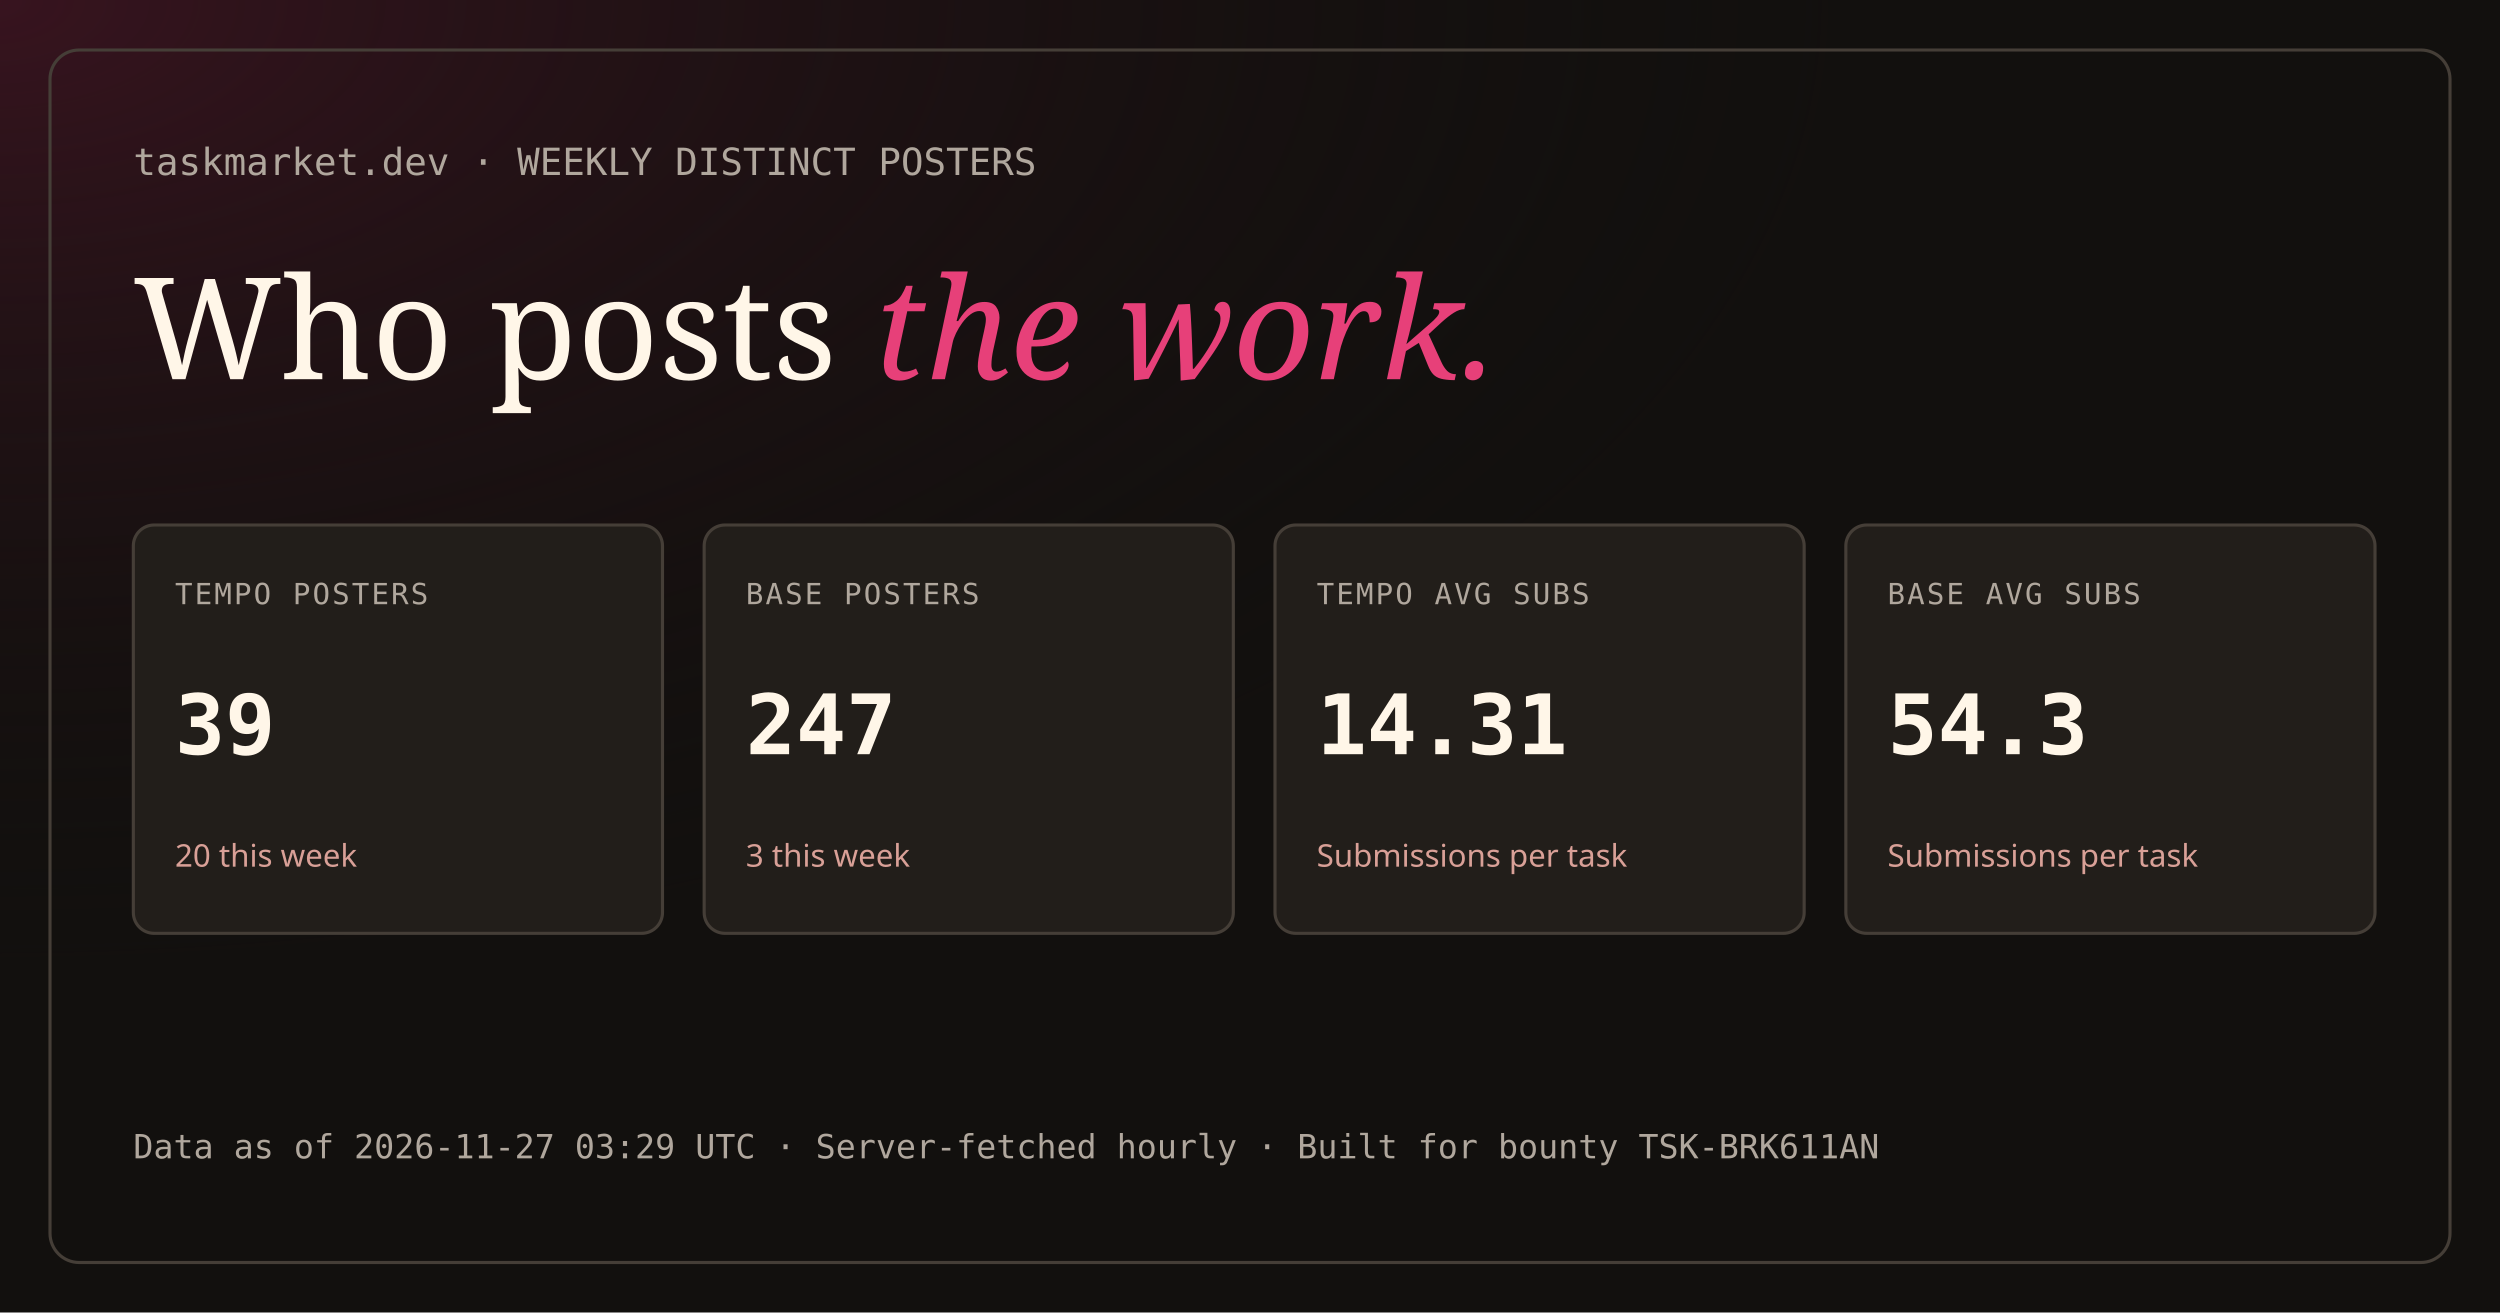
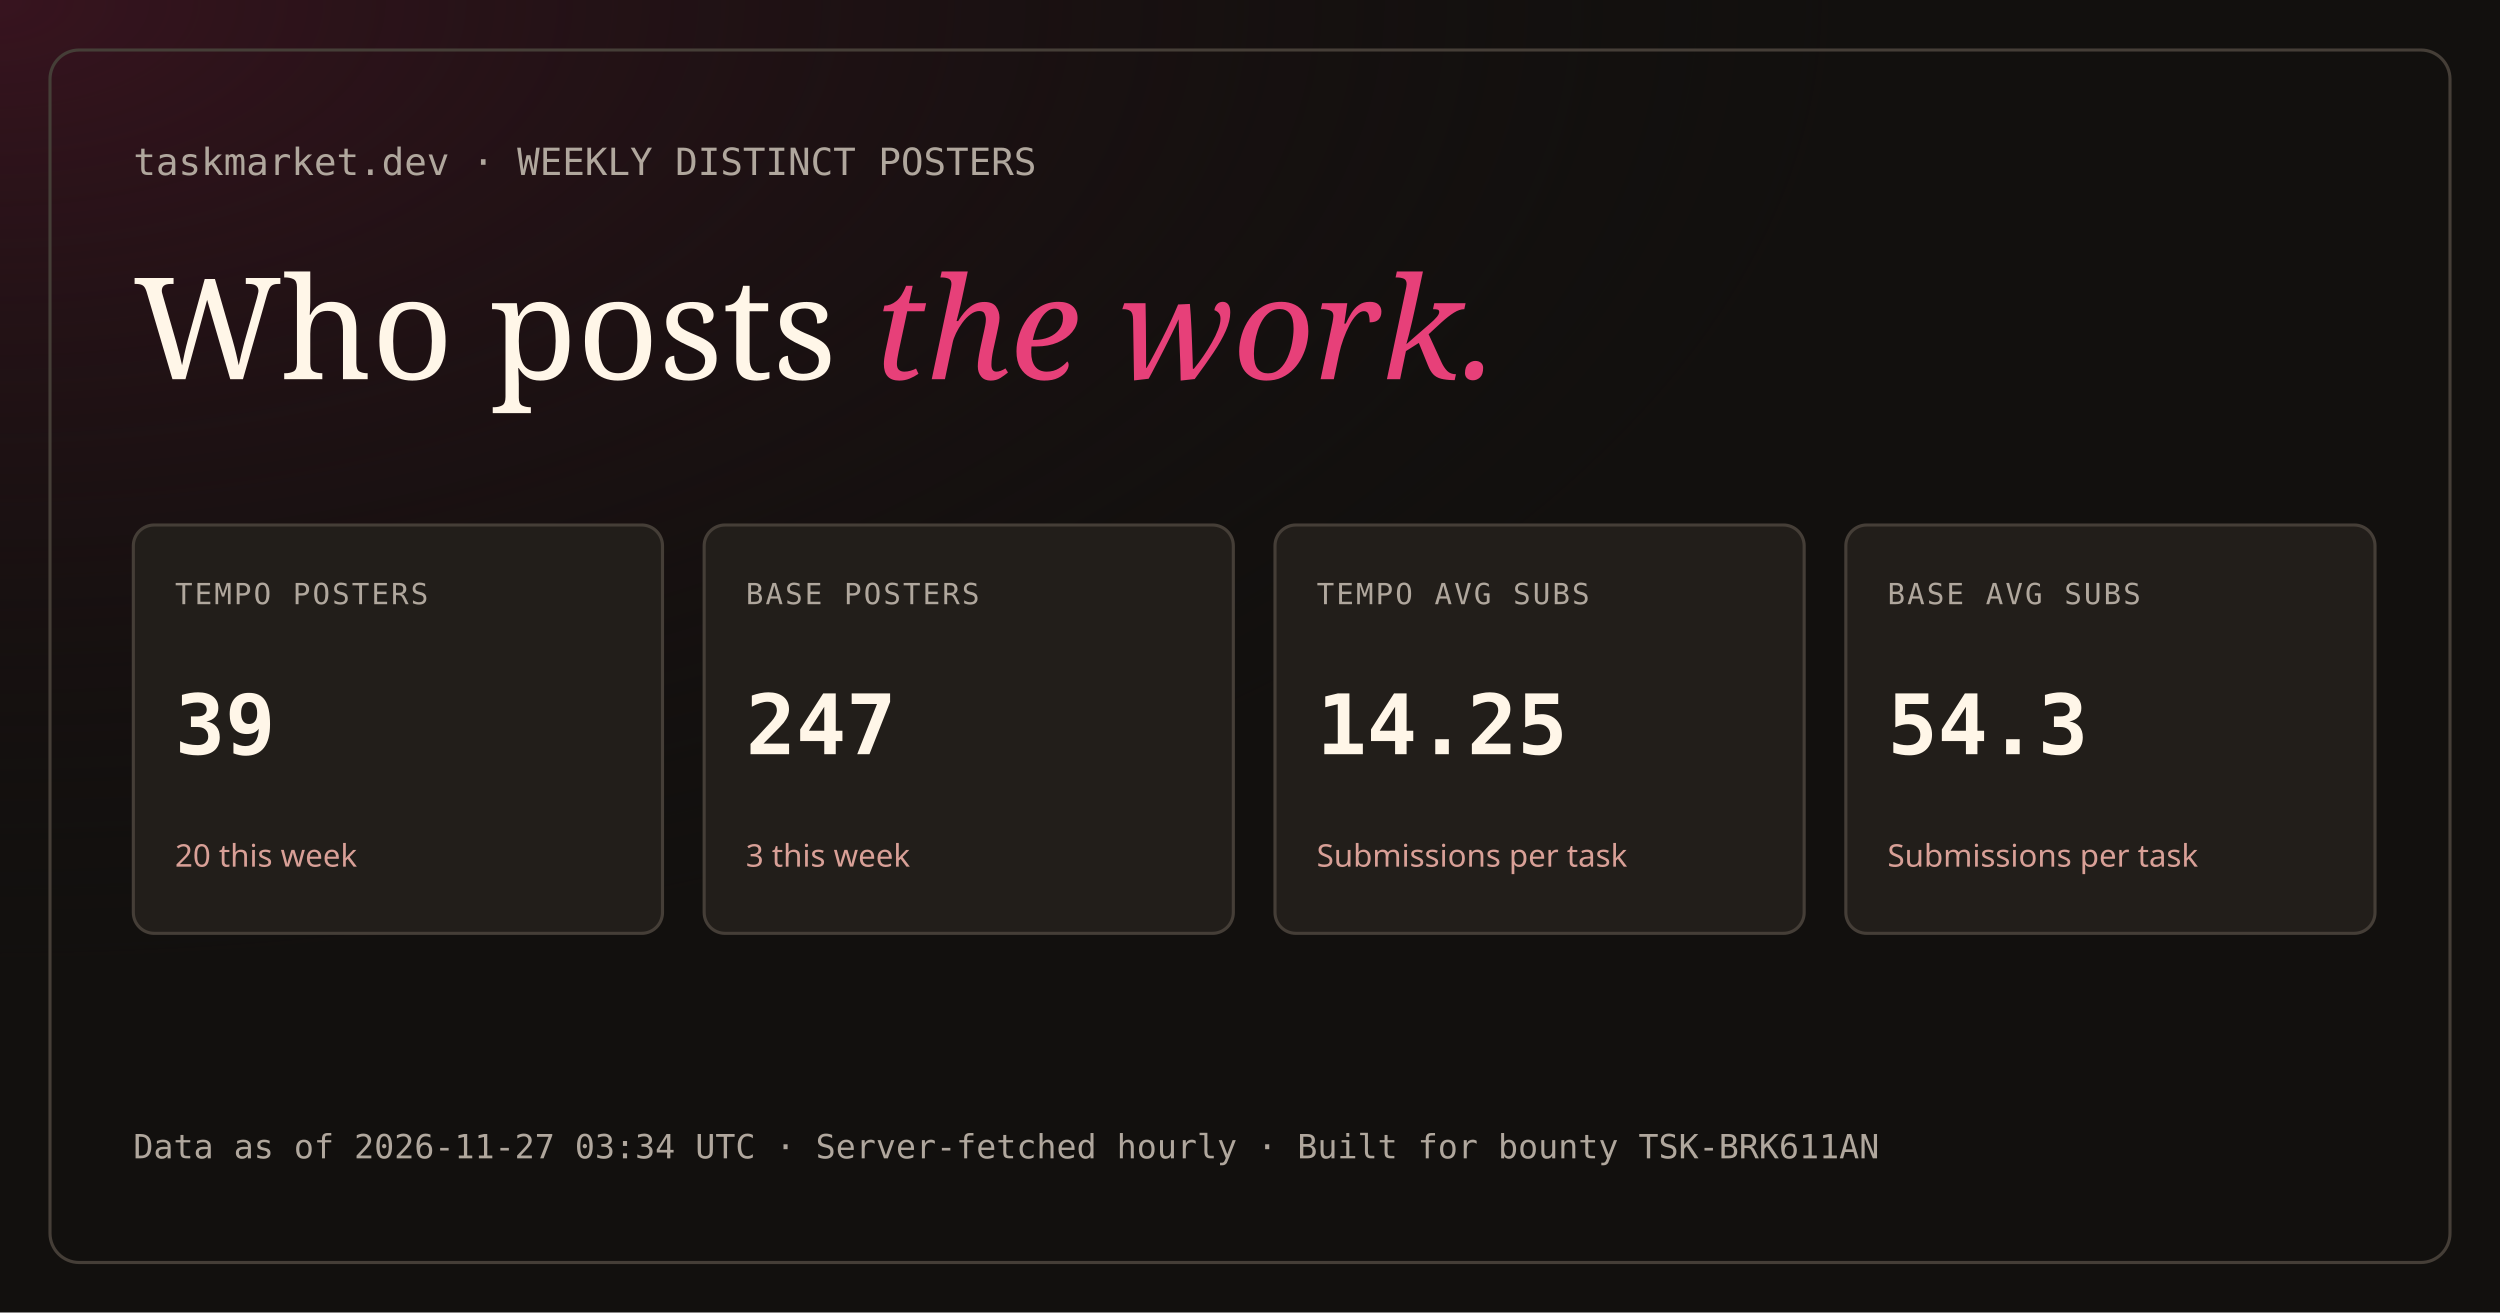
<svg xmlns="http://www.w3.org/2000/svg" width="1200" height="630" viewBox="0 0 1200 630">
  <defs>
    <radialGradient id="maroonGlow" cx="0%" cy="0%" r="75%">
      <stop offset="0%" stop-color="#3A1420" stop-opacity="0.95" />
      <stop offset="100%" stop-color="#12100E" stop-opacity="0" />
    </radialGradient>
  </defs>
  <rect width="1200" height="630" fill="#12100E" />
  <rect width="1200" height="630" fill="url(#maroonGlow)" />
  <rect x="24" y="24" width="1152" height="582" rx="14" fill="none" stroke="#453E37" stroke-width="1.5" />
  <text x="64" y="84" fill="#B0A79D" font-family="monospace" font-size="18">taskmarket.dev  ·  WEEKLY DISTINCT POSTERS</text>
  <text x="64" y="182" fill="#FFF6E8" font-family="Georgia, serif" font-size="68">Who posts <tspan fill="#E74079" font-style="italic">the work.</tspan>
  </text>
  <rect x="64" y="252" width="254" height="196" rx="10" fill="#221E1A" stroke="#453E37" stroke-width="1.5" />
  <text x="84" y="290" fill="#B0A79D" font-family="monospace" font-size="14" letter-spacing="1">TEMPO POSTERS</text>
  <text x="84" y="362" fill="#FFF6E8" font-family="monospace" font-size="40" font-weight="700">39</text>
  <text x="84" y="416" fill="#D9A097" font-family="sans-serif" font-size="15">20 this week</text>
  <rect x="338" y="252" width="254" height="196" rx="10" fill="#221E1A" stroke="#453E37" stroke-width="1.5" />
  <text x="358" y="290" fill="#B0A79D" font-family="monospace" font-size="14" letter-spacing="1">BASE POSTERS</text>
  <text x="358" y="362" fill="#FFF6E8" font-family="monospace" font-size="40" font-weight="700">247</text>
  <text x="358" y="416" fill="#D9A097" font-family="sans-serif" font-size="15">3 this week</text>
  <rect x="612" y="252" width="254" height="196" rx="10" fill="#221E1A" stroke="#453E37" stroke-width="1.5" />
  <text x="632" y="290" fill="#B0A79D" font-family="monospace" font-size="14" letter-spacing="1">TEMPO AVG SUBS</text>
-   <text x="632" y="362" fill="#FFF6E8" font-family="monospace" font-size="40" font-weight="700">14.31</text>
+   <text x="632" y="362" fill="#FFF6E8" font-family="monospace" font-size="40" font-weight="700">14.25</text>
  <text x="632" y="416" fill="#D9A097" font-family="sans-serif" font-size="15">Submissions per task</text>
  <rect x="886" y="252" width="254" height="196" rx="10" fill="#221E1A" stroke="#453E37" stroke-width="1.5" />
  <text x="906" y="290" fill="#B0A79D" font-family="monospace" font-size="14" letter-spacing="1">BASE AVG SUBS</text>
  <text x="906" y="362" fill="#FFF6E8" font-family="monospace" font-size="40" font-weight="700">54.3</text>
  <text x="906" y="416" fill="#D9A097" font-family="sans-serif" font-size="15">Submissions per task</text>
-   <text x="64" y="556" fill="#B0A79D" font-family="monospace" font-size="16">Data as of 2026-11-27 03:29 UTC  ·  Server-fetched hourly  ·  Built for bounty TSK-BRK611AN</text>
+   <text x="64" y="556" fill="#B0A79D" font-family="monospace" font-size="16">Data as of 2026-11-27 03:34 UTC  ·  Server-fetched hourly  ·  Built for bounty TSK-BRK611AN</text>
</svg>
